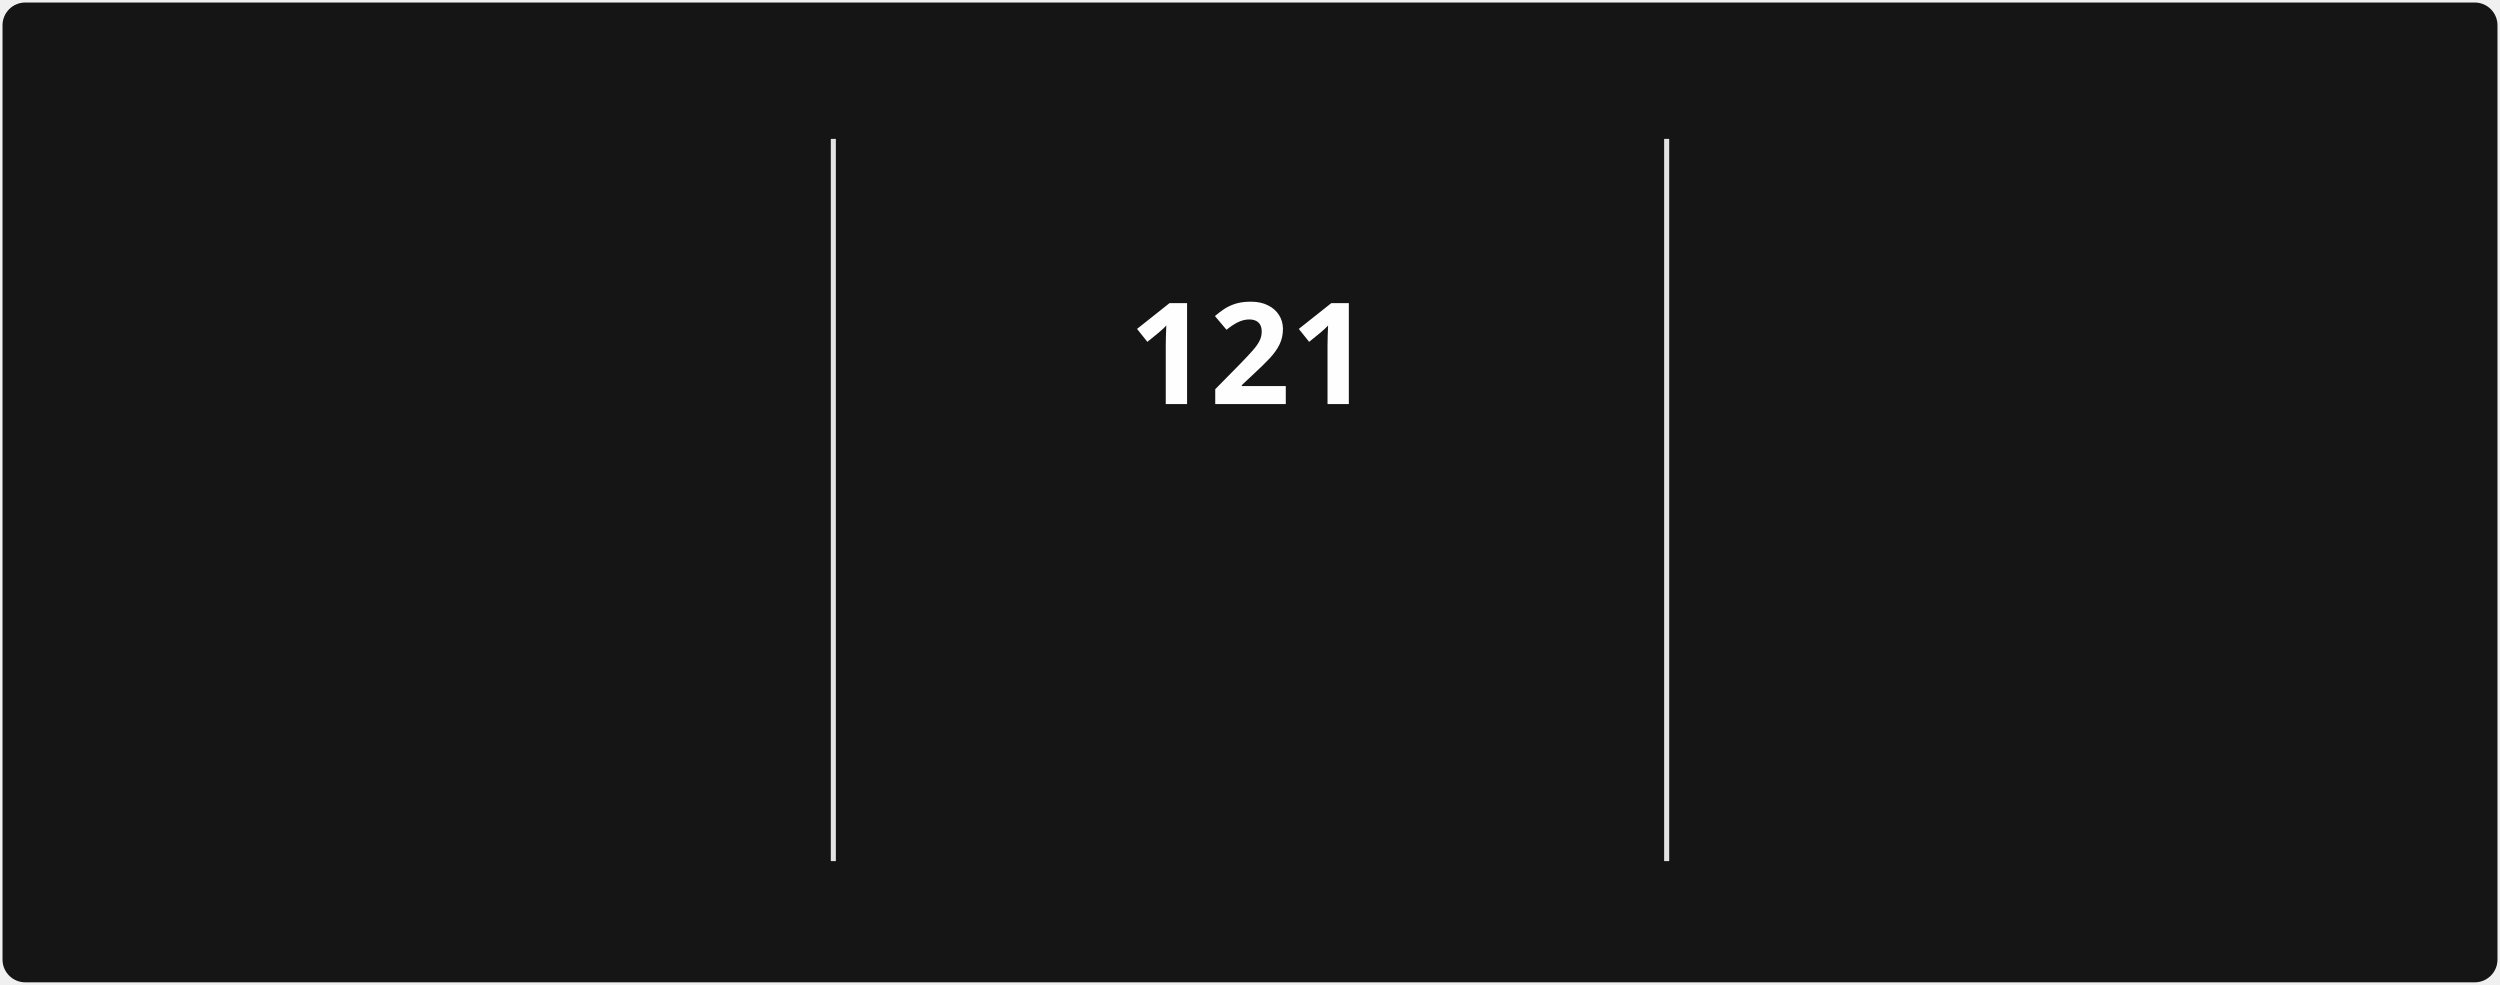
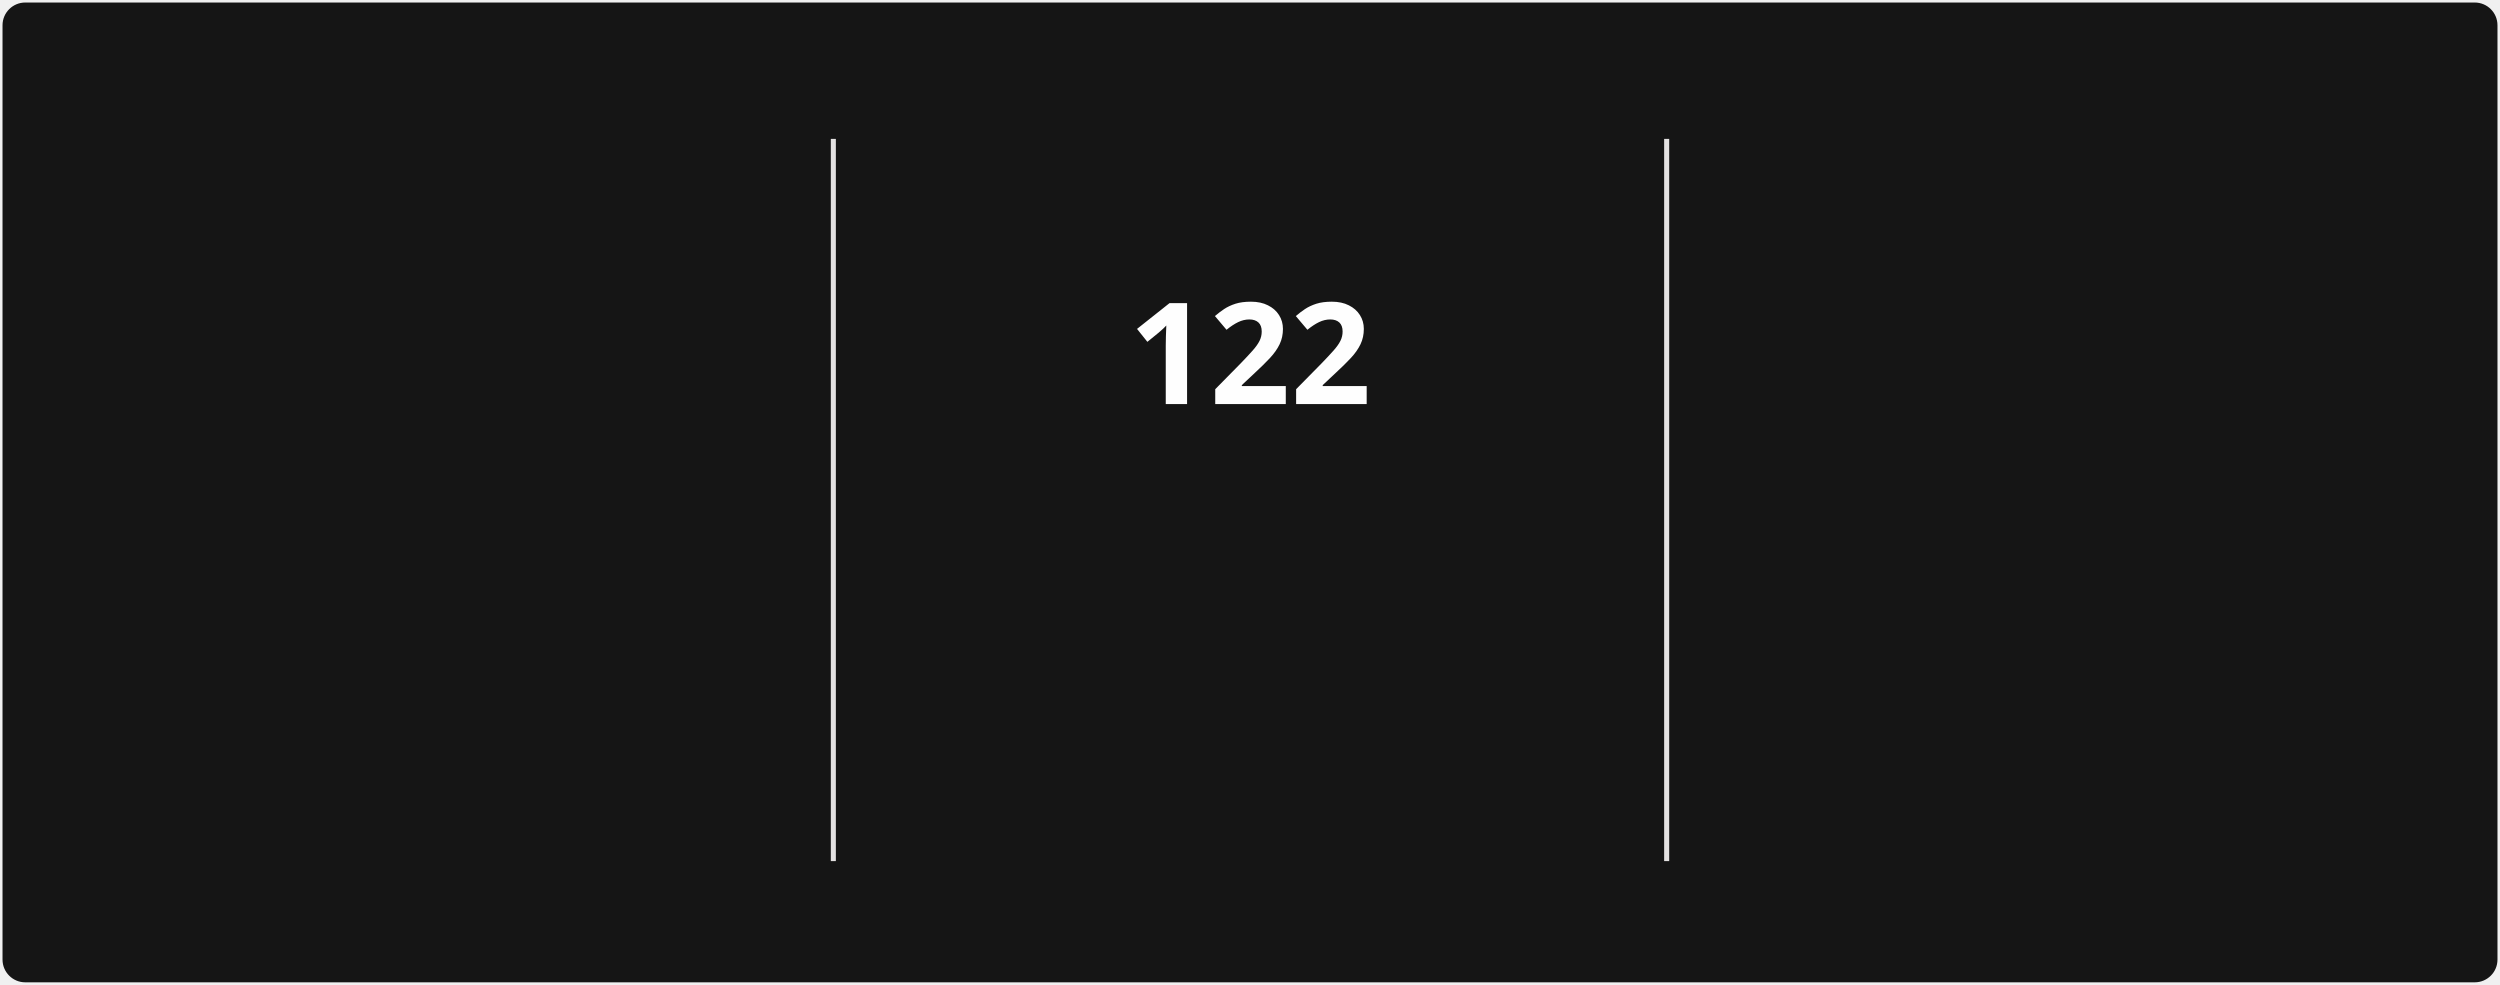
<svg xmlns="http://www.w3.org/2000/svg" style="isolation: isolate" viewBox="0 0 495 195" width="495px" height="195px" direction="ltr">
  <style>
            @keyframes currstreak {
                0% { font-size: 3px; opacity: 0.2; }
                80% { font-size: 34px; opacity: 1; }
                100% { font-size: 28px; opacity: 1; }
            }
            @keyframes fadein {
                0% { opacity: 0; }
                100% { opacity: 1; }
            }
        </style>
  <defs>
    <clipPath id="outer_rectangle">
      <rect width="495" height="195" rx="4.5" />
    </clipPath>
    <mask id="mask_out_ring_behind_fire">
      <rect width="495" height="195" fill="white" />
      <ellipse id="mask-ellipse" cx="247.5" cy="32" rx="13" ry="18" fill="black" />
    </mask>
  </defs>
  <g clip-path="url(#outer_rectangle)">
    <g style="isolation: isolate">
      <rect stroke="#000000" stroke-opacity="0" fill="#151515" rx="4.5" x="0.5" y="0.5" width="494" height="194" />
    </g>
    <g style="isolation: isolate">
      <line x1="165" y1="28" x2="165" y2="170" vector-effect="non-scaling-stroke" stroke-width="1" stroke="#E4E2E2" stroke-linejoin="miter" stroke-linecap="square" stroke-miterlimit="3" />
      <line x1="330" y1="28" x2="330" y2="170" vector-effect="non-scaling-stroke" stroke-width="1" stroke="#E4E2E2" stroke-linejoin="miter" stroke-linecap="square" stroke-miterlimit="3" />
    </g>
    <g style="isolation: isolate">
      <g transform="translate(82.5, 48)">
        <text x="0" y="32" stroke-width="0" text-anchor="middle" fill="#FEFEFE" stroke="none" font-family="&quot;Segoe UI&quot;, Ubuntu, sans-serif" font-weight="700" font-size="28px" font-style="normal" style="opacity: 0; animation: fadein 0.5s linear forwards 0.6s">
-                         2,572
+                         2,573
                    </text>
      </g>
      <g transform="translate(82.5, 84)">
        <text x="0" y="32" stroke-width="0" text-anchor="middle" fill="#FEFEFE" stroke="none" font-family="&quot;Segoe UI&quot;, Ubuntu, sans-serif" font-weight="400" font-size="14px" font-style="normal" style="opacity: 0; animation: fadein 0.5s linear forwards 0.7s">
                        Total Contributions
                    </text>
      </g>
      <g transform="translate(82.5, 114)">
        <text x="0" y="32" stroke-width="0" text-anchor="middle" fill="#9E9E9E" stroke="none" font-family="&quot;Segoe UI&quot;, Ubuntu, sans-serif" font-weight="400" font-size="12px" font-style="normal" style="opacity: 0; animation: fadein 0.5s linear forwards 0.8s">
                        Dec 21, 2021 - Present
                    </text>
      </g>
    </g>
    <g style="isolation: isolate">
      <g transform="translate(247.5, 108)">
        <text x="0" y="32" stroke-width="0" text-anchor="middle" fill="#FB8C00" stroke="none" font-family="&quot;Segoe UI&quot;, Ubuntu, sans-serif" font-weight="700" font-size="14px" font-style="normal" style="opacity: 0; animation: fadein 0.5s linear forwards 0.9s">
                        Current Streak
                    </text>
      </g>
      <g transform="translate(247.5, 145)">
        <text x="0" y="21" stroke-width="0" text-anchor="middle" fill="#9E9E9E" stroke="none" font-family="&quot;Segoe UI&quot;, Ubuntu, sans-serif" font-weight="400" font-size="12px" font-style="normal" style="opacity: 0; animation: fadein 0.5s linear forwards 0.9s">
-                         Jul 29 - Nov 26
+                         Jul 29 - Nov 27
                    </text>
      </g>
      <g mask="url(#mask_out_ring_behind_fire)">
        <circle cx="247.5" cy="71" r="40" fill="none" stroke="#FB8C00" stroke-width="5" style="opacity: 0; animation: fadein 0.5s linear forwards 0.4s" />
      </g>
      <g transform="translate(247.5, 19.5)" stroke-opacity="0" style="opacity: 0; animation: fadein 0.5s linear forwards 0.6s">
        <path d="M -12 -0.5 L 15 -0.5 L 15 23.5 L -12 23.5 L -12 -0.5 Z" fill="none" />
        <path d="M 1.5 0.67 C 1.5 0.67 2.24 3.32 2.24 5.47 C 2.24 7.53 0.89 9.2 -1.17 9.2 C -3.23 9.2 -4.79 7.53 -4.79 5.47 L -4.76 5.11 C -6.78 7.51 -8 10.62 -8 13.99 C -8 18.41 -4.42 22 0 22 C 4.42 22 8 18.41 8 13.99 C 8 8.6 5.41 3.79 1.5 0.67 Z M -0.29 19 C -2.07 19 -3.51 17.6 -3.51 15.86 C -3.51 14.24 -2.46 13.1 -0.7 12.74 C 1.07 12.38 2.9 11.53 3.92 10.16 C 4.31 11.45 4.51 12.81 4.51 14.2 C 4.51 16.85 2.36 19 -0.29 19 Z" fill="#FB8C00" stroke-opacity="0" />
      </g>
      <g transform="translate(247.5, 48)">
        <text x="0" y="32" stroke-width="0" text-anchor="middle" fill="#FEFEFE" stroke="none" font-family="&quot;Segoe UI&quot;, Ubuntu, sans-serif" font-weight="700" font-size="28px" font-style="normal" style="animation: currstreak 0.6s linear forwards">
-                         121
+                         122
                    </text>
      </g>
    </g>
    <g style="isolation: isolate">
      <g transform="translate(412.5, 48)">
        <text x="0" y="32" stroke-width="0" text-anchor="middle" fill="#FEFEFE" stroke="none" font-family="&quot;Segoe UI&quot;, Ubuntu, sans-serif" font-weight="700" font-size="28px" font-style="normal" style="opacity: 0; animation: fadein 0.5s linear forwards 1.2s">
-                         121
+                         122
                    </text>
      </g>
      <g transform="translate(412.5, 84)">
        <text x="0" y="32" stroke-width="0" text-anchor="middle" fill="#FEFEFE" stroke="none" font-family="&quot;Segoe UI&quot;, Ubuntu, sans-serif" font-weight="400" font-size="14px" font-style="normal" style="opacity: 0; animation: fadein 0.5s linear forwards 1.3s">
                        Longest Streak
                    </text>
      </g>
      <g transform="translate(412.5, 114)">
        <text x="0" y="32" stroke-width="0" text-anchor="middle" fill="#9E9E9E" stroke="none" font-family="&quot;Segoe UI&quot;, Ubuntu, sans-serif" font-weight="400" font-size="12px" font-style="normal" style="opacity: 0; animation: fadein 0.5s linear forwards 1.4s">
-                         Jul 29 - Nov 26
+                         Jul 29 - Nov 27
                    </text>
      </g>
    </g>
  </g>
</svg>
